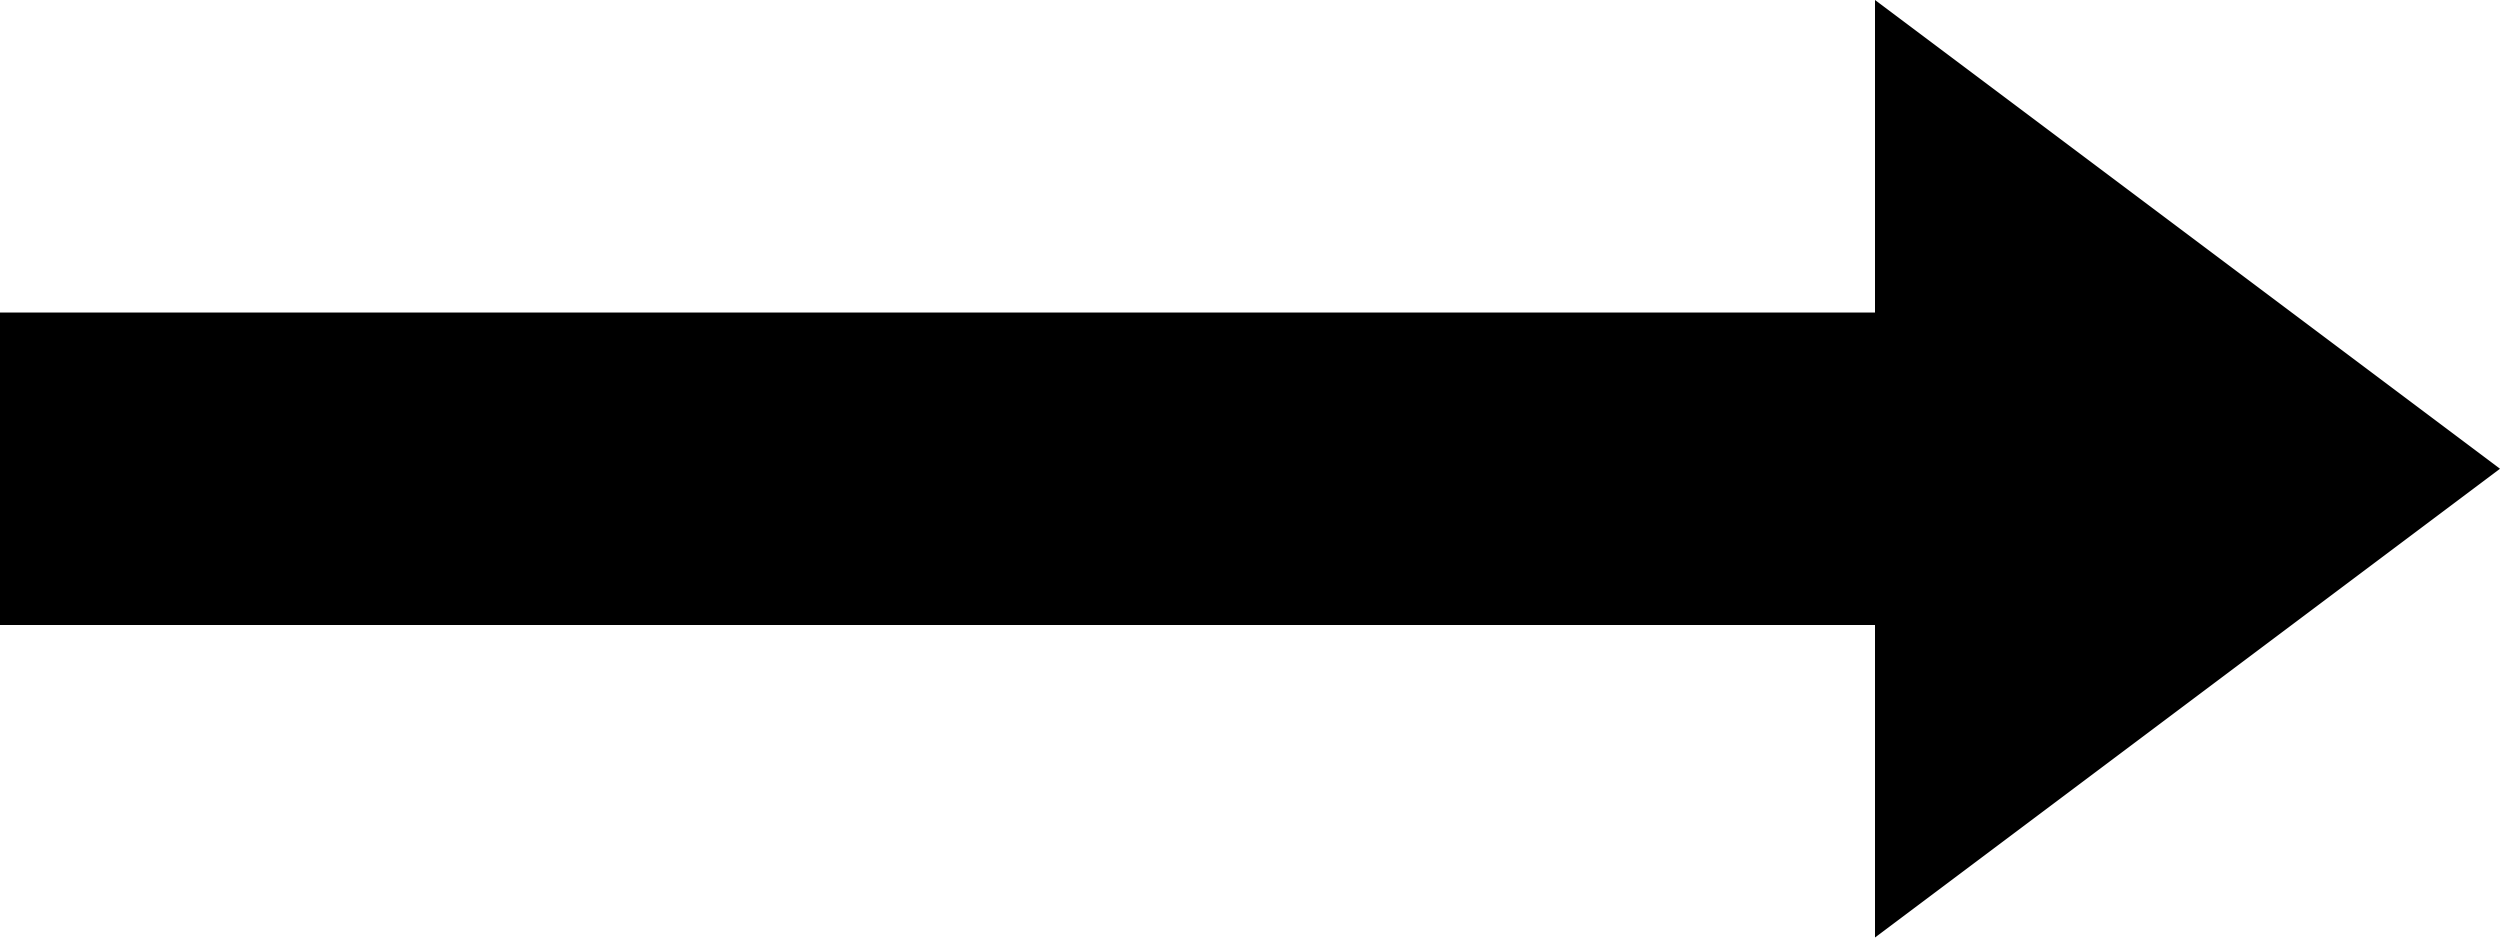
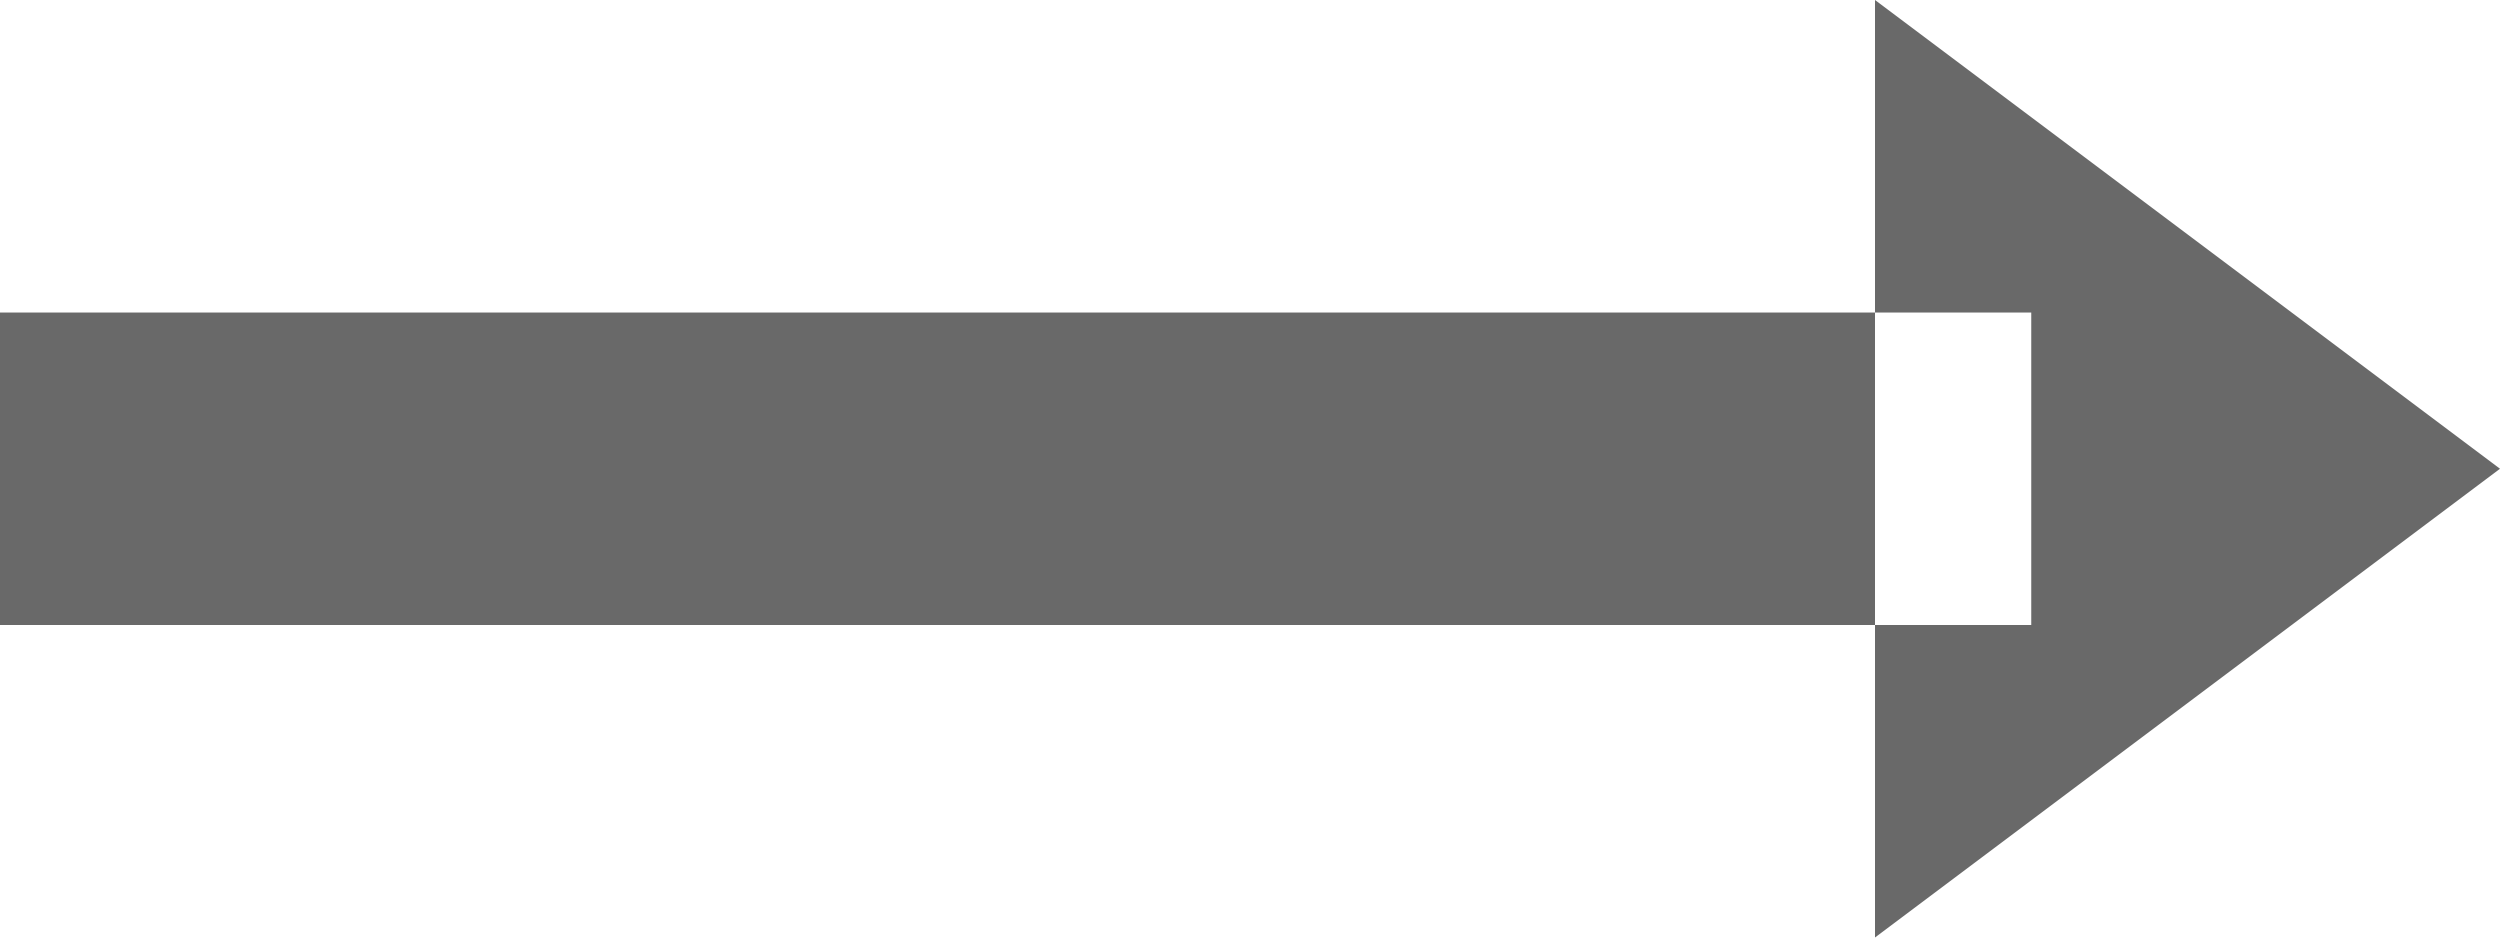
- <svg width="16px" height="6px" viewBox="0 0 16 6">
-   <path d="M16.000,3.000 L12.000,6.000 L12.000,4.000 L-0.000,4.000 L-0.000,2.000 L12.000,2.000 L12.000,-0.000 L16.000,3.000 Z" />
+ <svg xmlns="http://www.w3.org/2000/svg" width="16" height="6" viewBox="0 0 16 6" fill="#696969">
+   <path id="стрелка" class="cls-1" d="M635,2692v6l4-3Zm-12,2h13v2H623v-2Z" transform="translate(-623 -2692)" />
</svg>
